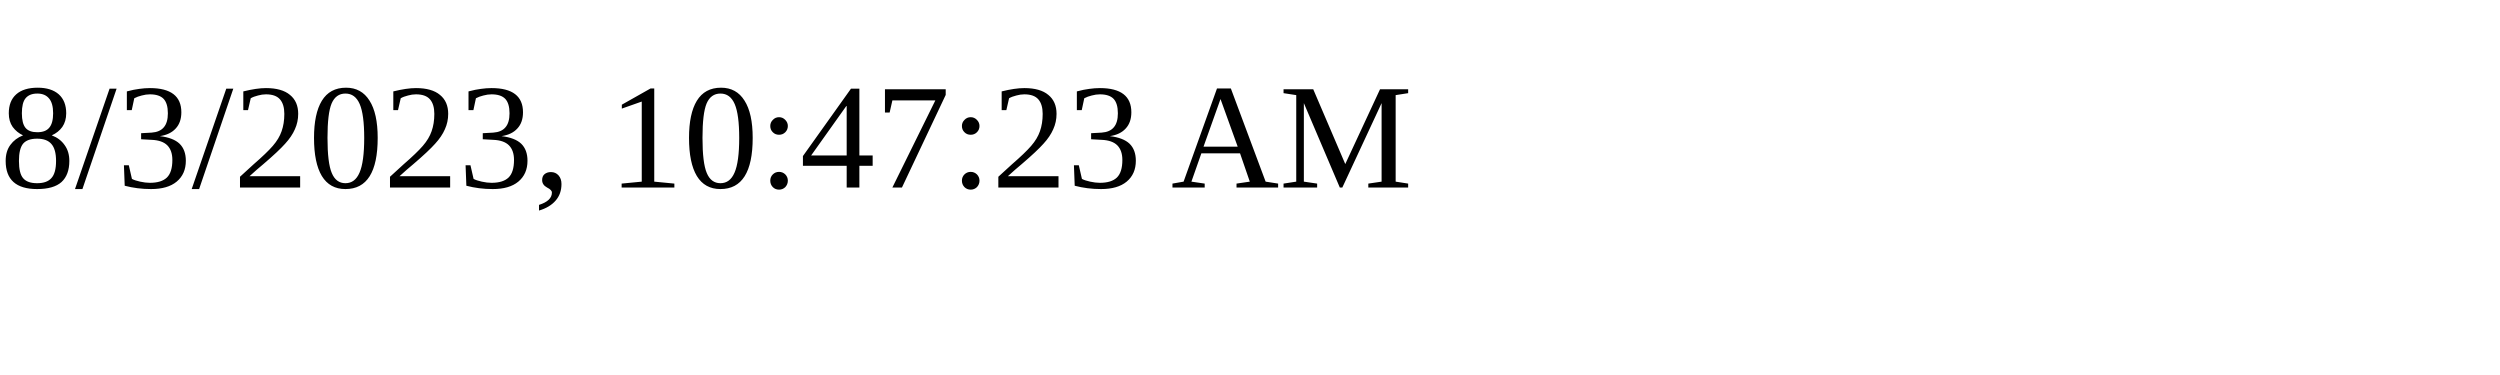
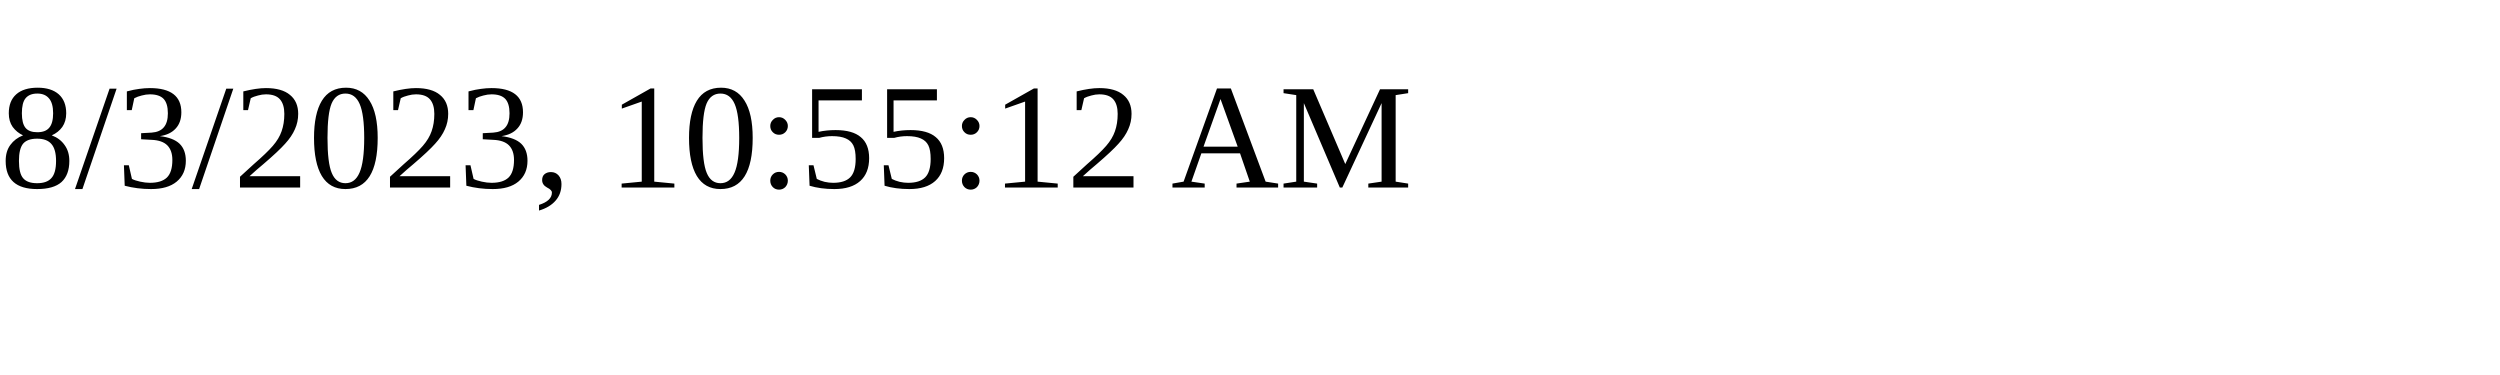
<svg xmlns="http://www.w3.org/2000/svg" height="30" width="200">
-   <text x="0" y="15">8/3/2023, 10:47:23 AM</text>
+   <text x="0" y="15">8/3/2023, 10:55:12 AM</text>
</svg>
